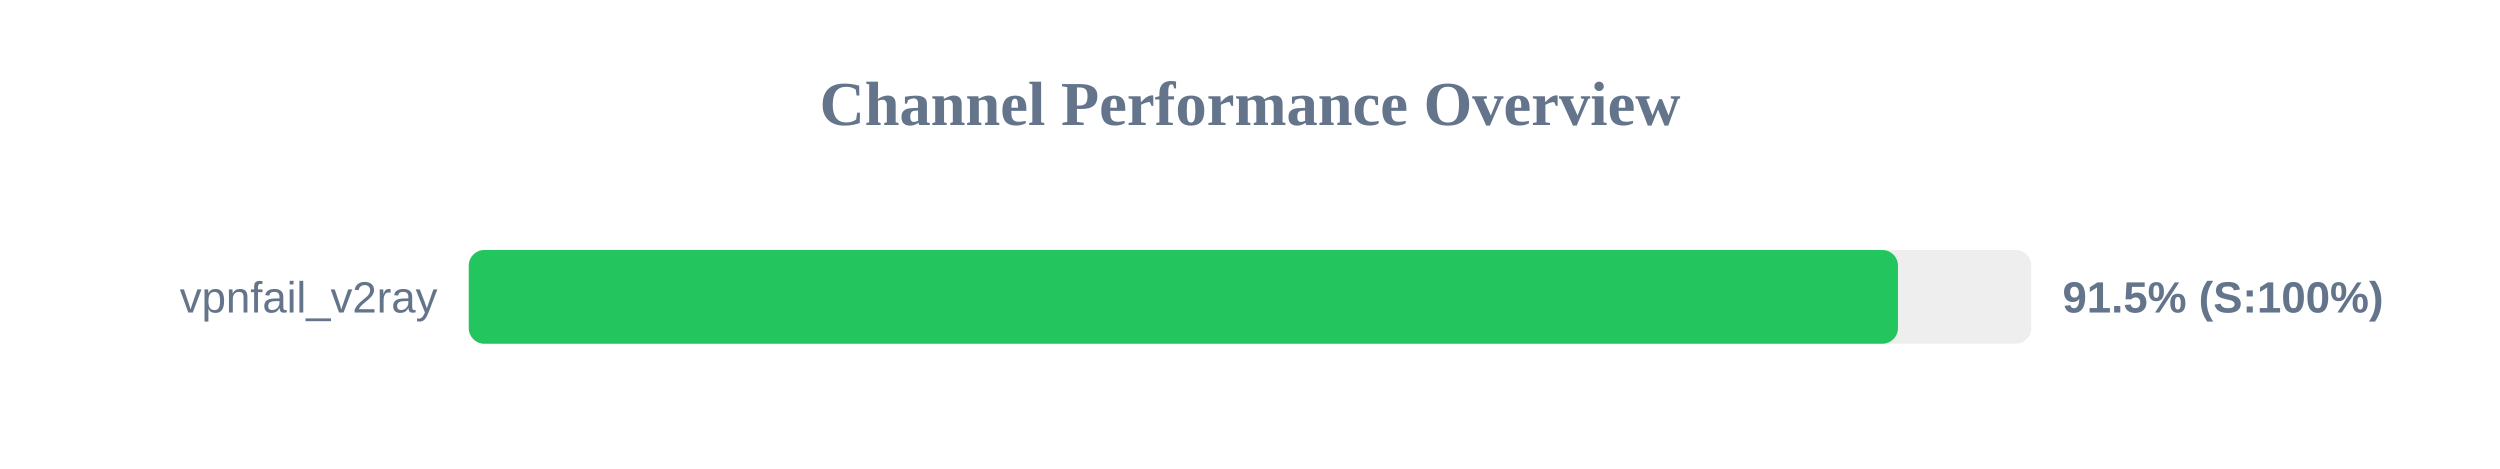
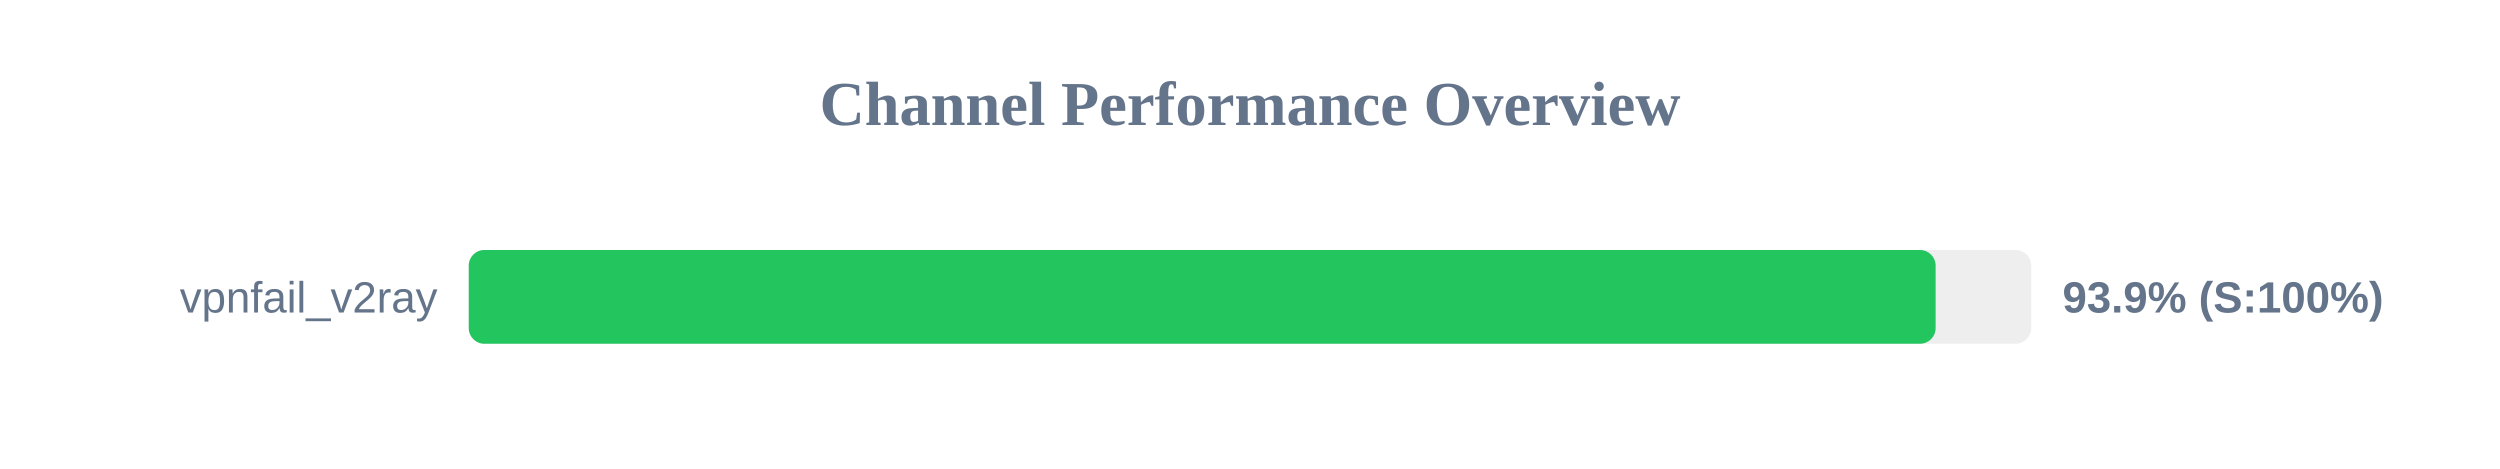
<svg xmlns="http://www.w3.org/2000/svg" width="800" height="150" version="1.1">
  <style>
        .row { font: 14px Arial; fill: #64748b; }
        .score { font: bold 14px Arial; fill: #64748b; }
    </style>
  <text x="400" y="40" text-anchor="middle" font-size="20px" font-weight="bold" fill="#64748b">Channel Performance Overview</text>
  <rect x="150" y="80" width="500" height="30" fill="#eee" rx="5" />
-   <rect x="150" y="80" width="457.35" height="30" fill="#22c55e" rx="5" />
+   <rect x="150" y="80" width="469.4" height="30" fill="#22c55e" rx="5" />
  <text x="140" y="100" text-anchor="end" class="row">vpnfail_v2ray</text>
-   <text x="660" y="100" text-anchor="start" class="score">91.5% (S:100%)</text>
+   <text x="660" y="100" text-anchor="start" class="score">93.9% (S:100%)</text>
</svg>
